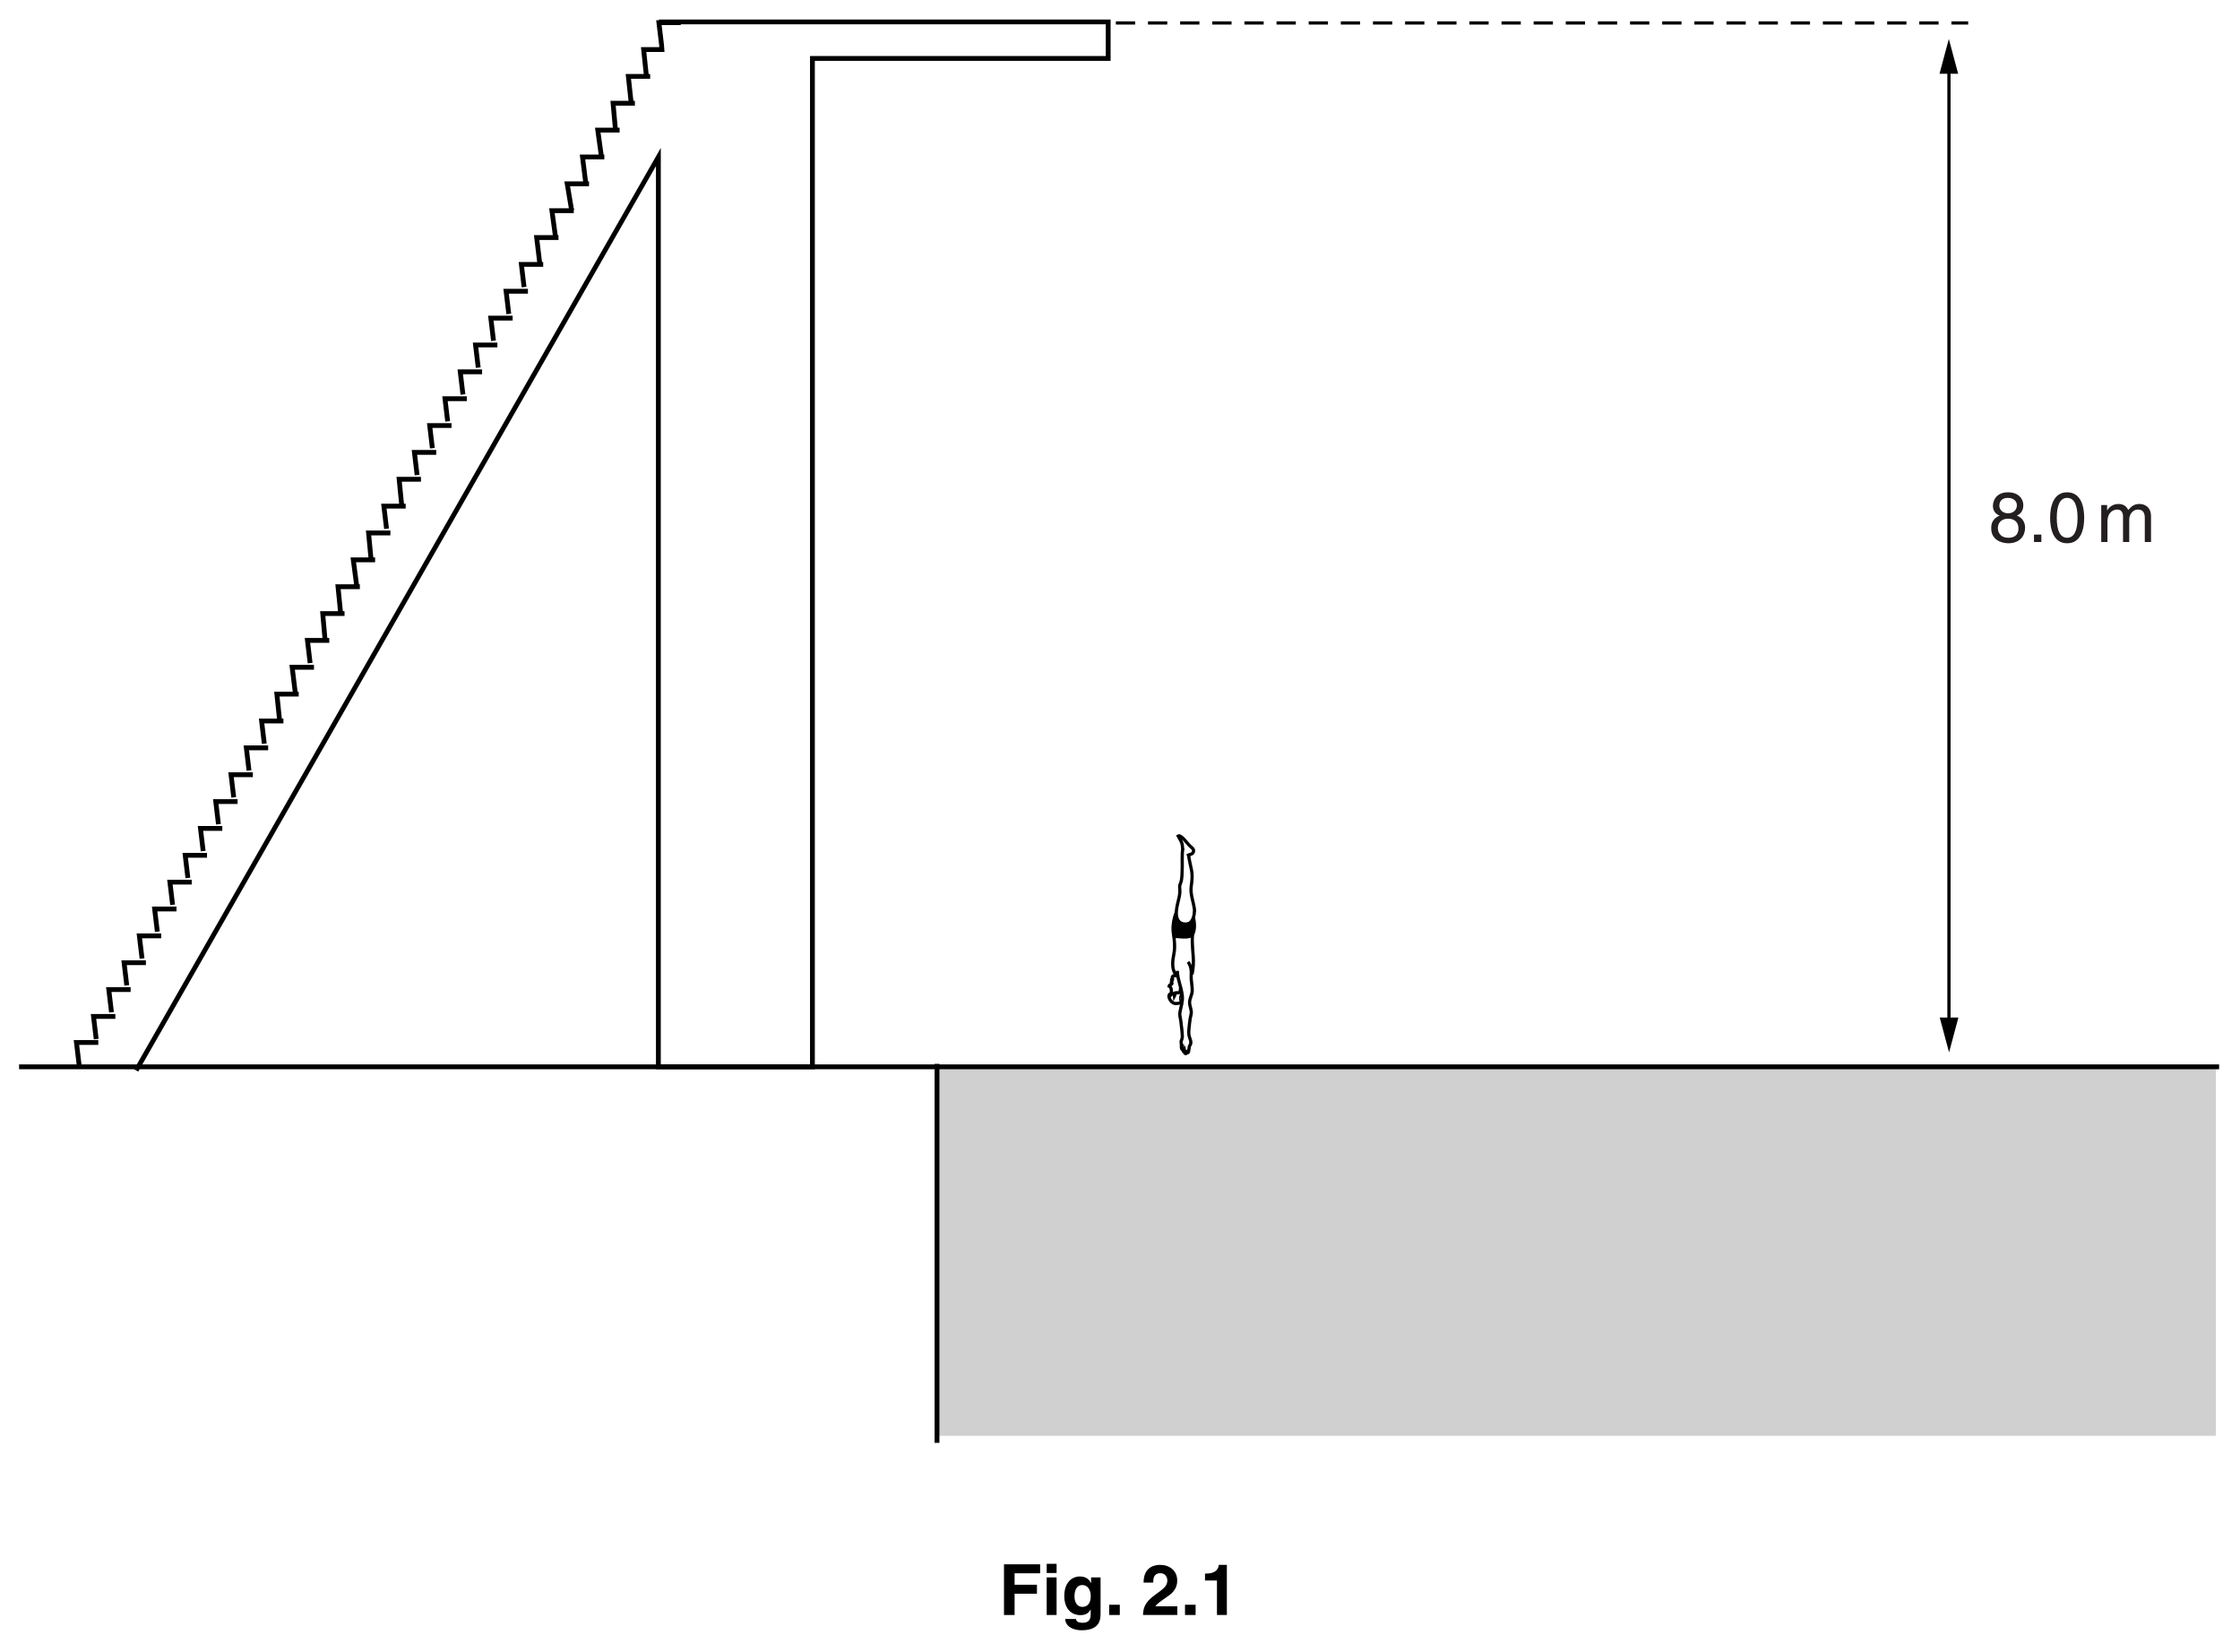
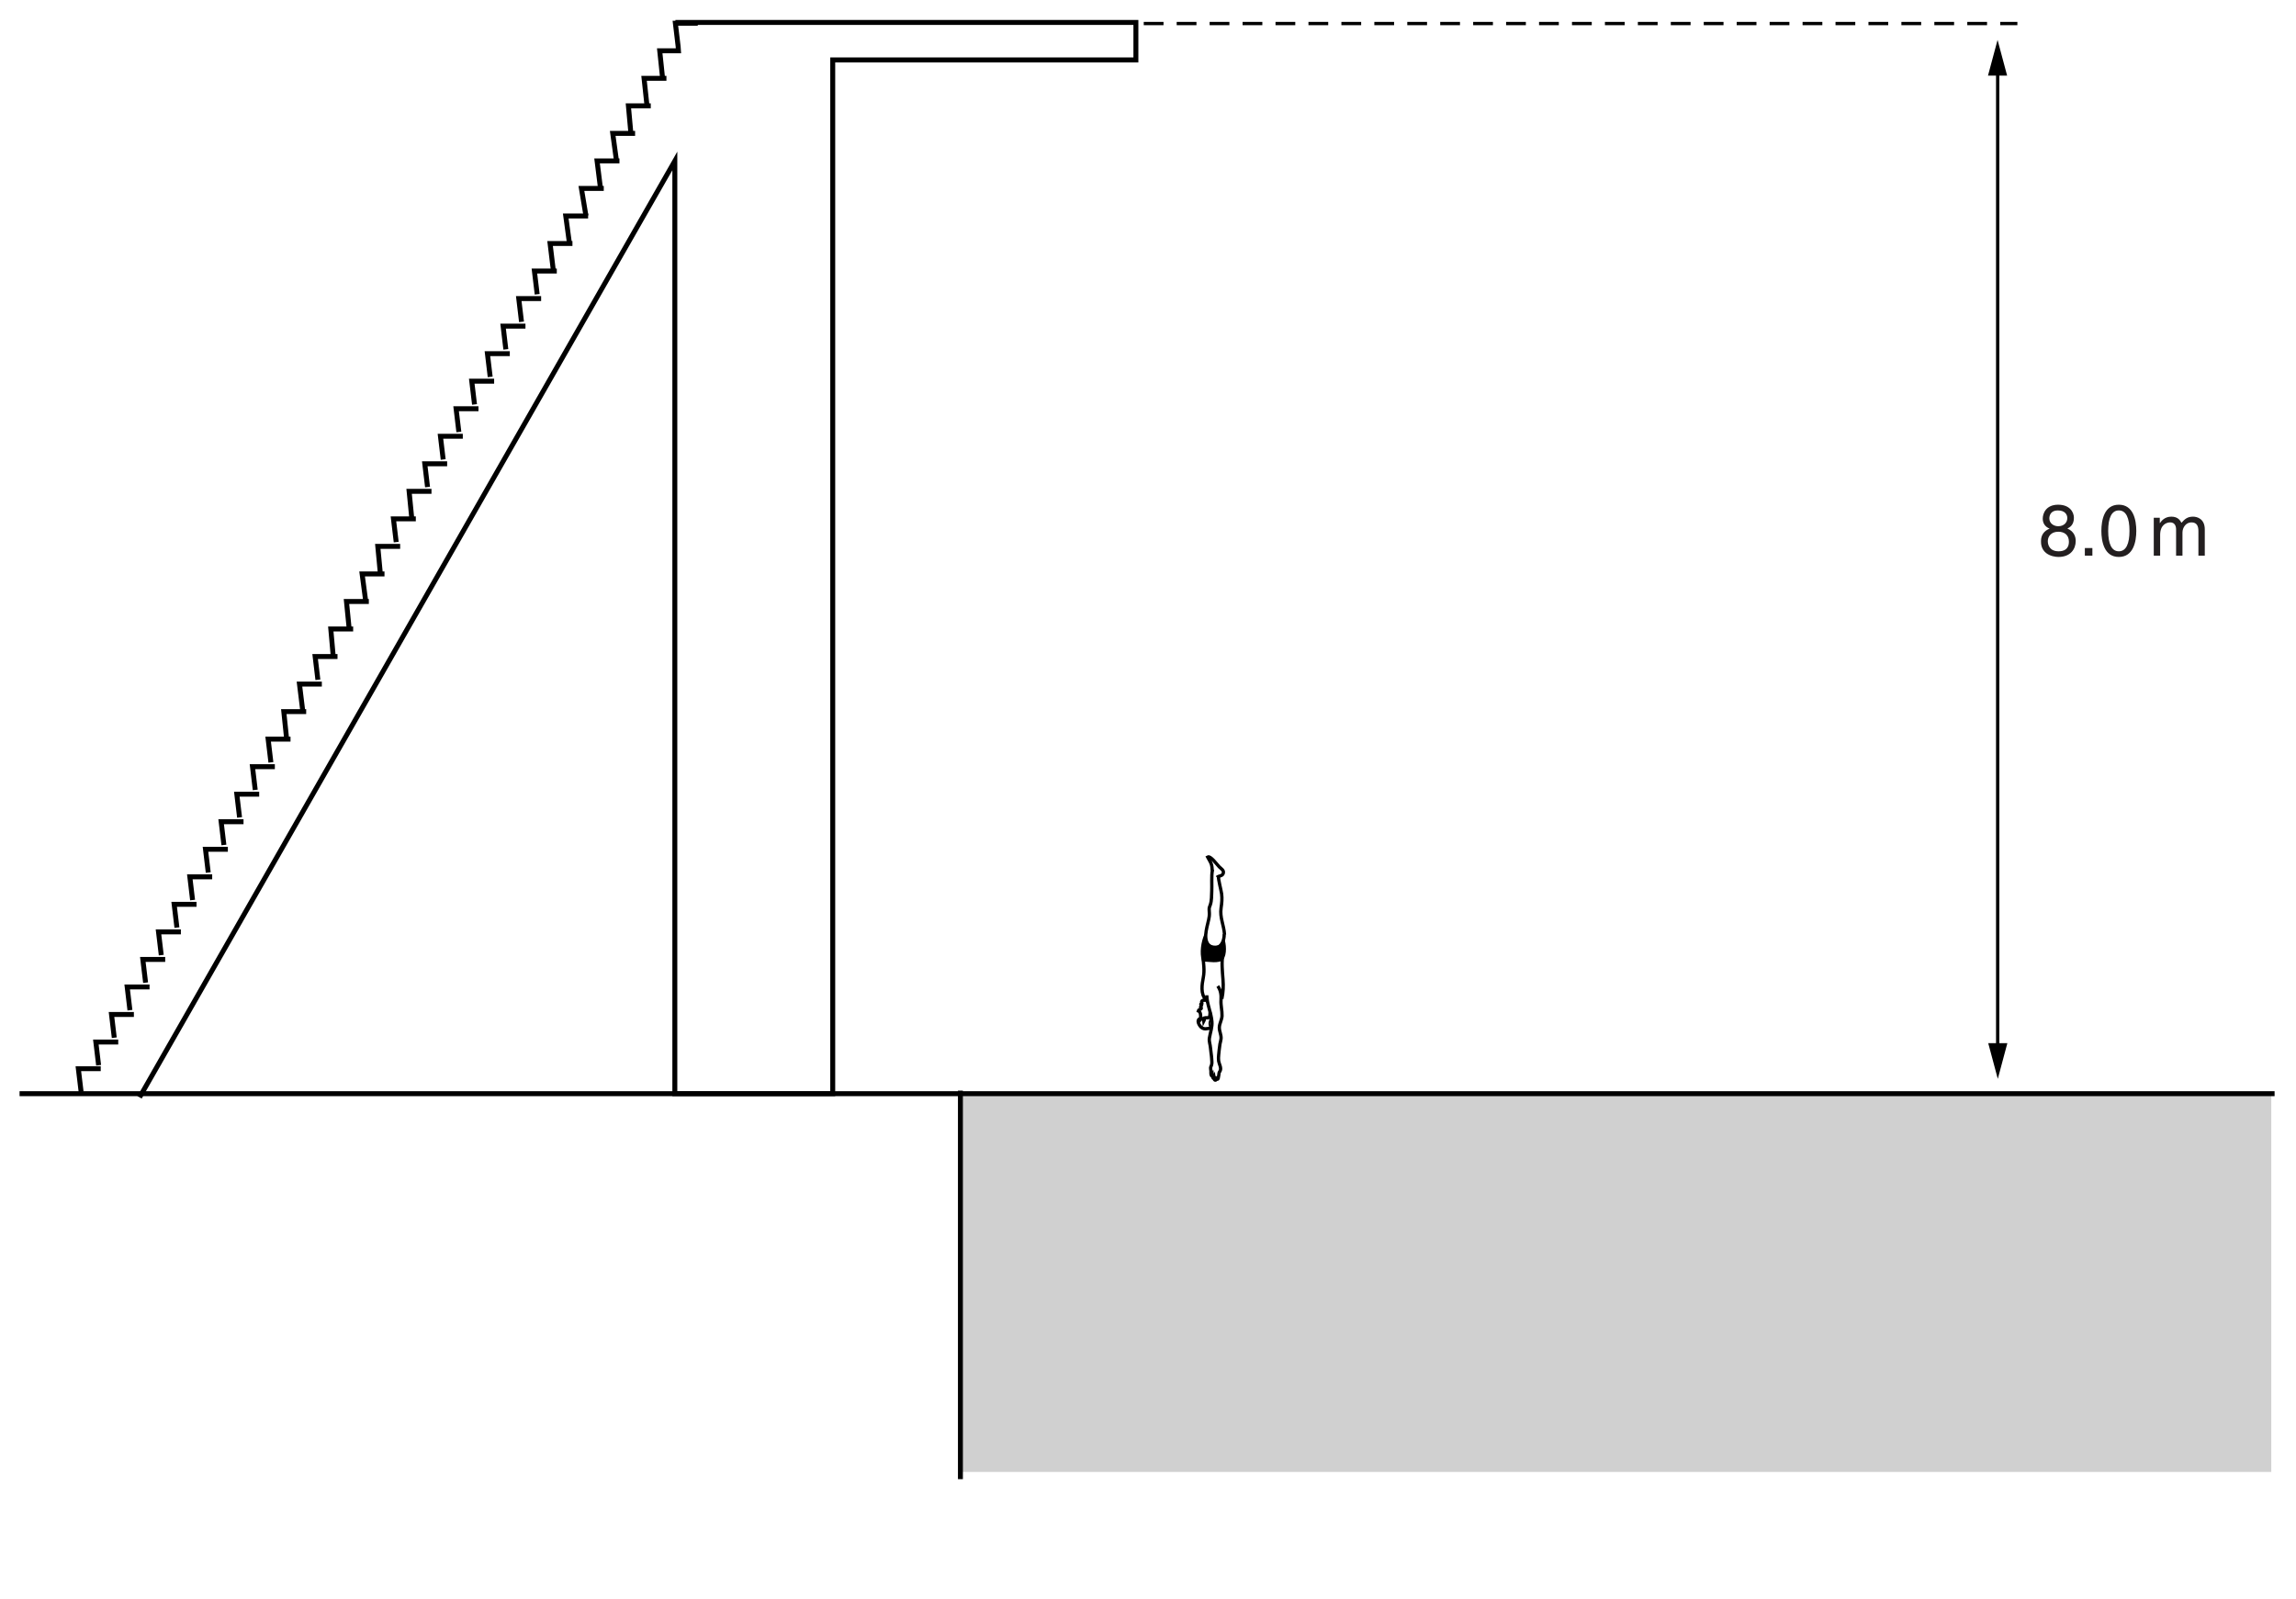
- <svg xmlns="http://www.w3.org/2000/svg" xmlns:xlink="http://www.w3.org/1999/xlink" data-id="0625_2014ON_31_q02_fig2-1" data-width-mm="122.94" data-height-mm="90.66" data-measure="false" data-source="0625/31 ON 2014 p6" version="1.1" width="348.5" height="257" viewBox="0 0 348.5 257">
+ <svg xmlns="http://www.w3.org/2000/svg" xmlns:xlink="http://www.w3.org/1999/xlink" data-id="0625_2014ON_31_q02_fig2-1" data-width-mm="122.94" data-height-mm="85.58" data-measure="false" data-source="0625/31 ON 2014 p6" version="1.1" width="348.5" height="242.597" viewBox="0 0 348.5 242.597">
  <defs>
    <clipPath id="clip_1">
-       <path transform="matrix(1,0,0,-1,-123.5,728.5)" d="M123.5 471.5H472V728.5H123.5Z" />
+       <path transform="matrix(1,0,0,-1,-123.499,728.499)" d="M123.5 485.902H472V728.5H123.5Z" />
    </clipPath>
    <clipPath id="clip_2">
-       <path transform="matrix(1,0,0,-1,-123.5,728.5)" d="M0 0H595.22V842H0Z" />
+       <path transform="matrix(1,0,0,-1,-123.499,728.499)" d="M0 0H595.22V842H0Z" />
    </clipPath>
    <path id="font_3_17" d="M.491 .522C.491 .604 .430 .703 .274 .703 .106 .703 .061 .583 .061 .510 .061 .444 .097 .396 .156 .373 .082 .343 .037 .288 .037 .202 .037 .168 .037 .092 .109 .035 .165-.008 .239-.018 .278-.018 .444-.018 .516 .090 .516 .203 .516 .256 .496 .334 .401 .374 .432 .390 .491 .421 .491 .522M.276 .330C.356 .330 .422 .288 .422 .193 .422 .083 .345 .060 .281 .060 .159 .060 .131 .144 .131 .200 .131 .265 .177 .330 .276 .330M.275 .406C.211 .406 .152 .447 .152 .514 .152 .559 .175 .624 .269 .624 .372 .624 .400 .562 .400 .519 .400 .455 .351 .406 .275 .406Z" />
    <path id="font_3_7" d="M.190 .105H.086V0H.190V.105Z" />
    <path id="font_3_9" d="M.424 .342C.424 .166 .378 .060 .277 .060 .176 .060 .130 .166 .130 .342 .130 .518 .176 .624 .277 .624 .378 .624 .424 .518 .424 .342M.518 .342C.518 .488 .479 .703 .277 .703 .075 .703 .036 .488 .036 .342 .036 .196 .075-.018 .277-.018 .479-.018 .518 .196 .518 .342Z" />
    <path id="font_3_1" d="" />
    <path id="font_3_60" d="M.064 0H.152V.285C.152 .427 .240 .459 .291 .459 .355 .459 .372 .406 .372 .362V0H.460V.319C.460 .389 .509 .459 .583 .459 .658 .459 .680 .410 .680 .338V0H.768V.362C.768 .509 .662 .538 .606 .538 .526 .538 .490 .502 .446 .453 .431 .481 .401 .538 .307 .538 .213 .538 .168 .477 .149 .449H.147V.523H.064V0Z" />
-     <path id="font_4_20" d="M.225 .301H.541V.428H.225V.590H.586V.717H.075V0H.225V.301Z" />
-     <path id="font_4_41" d="M.068 .532V0H.208V.532H.068M.208 .724H.068V.594H.208V.724Z" />
-     <path id="font_4_39" d="M.418 .532V.452H.416C.399 .487 .360 .545 .260 .545 .143 .545 .039 .455 .039 .271 .039 .086 .140-.002 .268-.002 .352-.002 .388 .036 .410 .077L.412 .075V.011C.412-.074 .376-.110 .301-.110 .220-.110 .209-.083 .203-.056H.051C.057-.169 .173-.216 .283-.216 .545-.216 .552-.063 .552 .028V.532H.418M.183 .263C.183 .386 .241 .424 .293 .424 .371 .424 .413 .354 .413 .268 .413 .196 .389 .115 .294 .115 .211 .115 .183 .195 .183 .263Z" />
-     <path id="font_4_4" d="M.213 .145H.063V0H.213V.145Z" />
-     <path id="font_4_1" d="" />
-     <path id="font_4_8" d="M.169 .458C.170 .510 .173 .591 .271 .591 .339 .591 .369 .537 .369 .490 .369 .410 .319 .374 .190 .281 .036 .169 .030 .082 .025 0H.510V.123H.202C.218 .156 .267 .188 .361 .254 .430 .301 .509 .363 .509 .485 .509 .629 .401 .709 .265 .709 .202 .709 .033 .689 .033 .458H.169Z" />
-     <path id="font_4_7" d="M.068 .488H.237V0H.377V.709H.263C.259 .656 .223 .586 .088 .586H.068V.488Z" />
  </defs>
  <g clip-path="url(#clip_1)">
    <g clip-path="url(#clip_2)">
-       <path transform="matrix(1,0,0,-1,-123.5,728.5)" d="M269.387 505.088H468.247V562.174H269.387Z" fill="#d0d0d0" />
-       <path transform="matrix(1,0,0,-1,12.313,165.734)" stroke-width=".75" stroke-linecap="butt" stroke-miterlimit="4" stroke-linejoin="miter" fill="none" stroke="#000000" d="M0 0-.421 3.527H2.977" />
-       <path transform="matrix(1,0,0,-1,14.968,161.686)" stroke-width=".75" stroke-linecap="butt" stroke-miterlimit="4" stroke-linejoin="miter" fill="none" stroke="#000000" d="M0 0-.42 3.527H2.977" />
-       <path transform="matrix(1,0,0,-1,17.345,157.506)" stroke-width=".75" stroke-linecap="butt" stroke-miterlimit="4" stroke-linejoin="miter" fill="none" stroke="#000000" d="M0 0-.42 3.527H2.977" />
-       <path transform="matrix(1,0,0,-1,19.722,153.327)" stroke-width=".75" stroke-linecap="butt" stroke-miterlimit="4" stroke-linejoin="miter" fill="none" stroke="#000000" d="M0 0-.418 3.527H2.977" />
-       <path transform="matrix(1,0,0,-1,22.100,149.149)" stroke-width=".75" stroke-linecap="butt" stroke-miterlimit="4" stroke-linejoin="miter" fill="none" stroke="#000000" d="M0 0-.421 3.527H2.977" />
-       <path transform="matrix(1,0,0,-1,24.478,144.969)" stroke-width=".75" stroke-linecap="butt" stroke-miterlimit="4" stroke-linejoin="miter" fill="none" stroke="#000000" d="M0 0-.42 3.527H2.977" />
-       <path transform="matrix(1,0,0,-1,26.854,140.789)" stroke-width=".75" stroke-linecap="butt" stroke-miterlimit="4" stroke-linejoin="miter" fill="none" stroke="#000000" d="M0 0-.419 3.527H2.977" />
-       <path transform="matrix(1,0,0,-1,29.231,136.610)" stroke-width=".75" stroke-linecap="butt" stroke-miterlimit="4" stroke-linejoin="miter" fill="none" stroke="#000000" d="M0 0-.418 3.527H2.977" />
-       <path transform="matrix(1,0,0,-1,31.609,132.432)" stroke-width=".75" stroke-linecap="butt" stroke-miterlimit="4" stroke-linejoin="miter" fill="none" stroke="#000000" d="M0 0-.419 3.527H2.977" />
-       <path transform="matrix(1,0,0,-1,33.987,128.252)" stroke-width=".75" stroke-linecap="butt" stroke-miterlimit="4" stroke-linejoin="miter" fill="none" stroke="#000000" d="M0 0-.42 3.527H2.977" />
-       <path transform="matrix(1,0,0,-1,36.364,124.072)" stroke-width=".75" stroke-linecap="butt" stroke-miterlimit="4" stroke-linejoin="miter" fill="none" stroke="#000000" d="M0 0-.419 3.527H2.977" />
-       <path transform="matrix(1,0,0,-1,38.741,119.894)" stroke-width=".75" stroke-linecap="butt" stroke-miterlimit="4" stroke-linejoin="miter" fill="none" stroke="#000000" d="M0 0-.418 3.527H2.977" />
-       <path transform="matrix(1,0,0,-1,41.119,115.715)" stroke-width=".75" stroke-linecap="butt" stroke-miterlimit="4" stroke-linejoin="miter" fill="none" stroke="#000000" d="M0 0-.419 3.527H2.977" />
-       <path transform="matrix(1,0,0,-1,43.52,112.283)" stroke-width=".75" stroke-linecap="butt" stroke-miterlimit="4" stroke-linejoin="miter" fill="none" stroke="#000000" d="M0 0-.443 4.275H2.953" />
-       <path transform="matrix(1,0,0,-1,45.952,107.891)" stroke-width=".75" stroke-linecap="butt" stroke-miterlimit="4" stroke-linejoin="miter" fill="none" stroke="#000000" d="M0 0-.497 4.063H2.898" />
-       <path transform="matrix(1,0,0,-1,48.251,103.177)" stroke-width=".75" stroke-linecap="butt" stroke-miterlimit="4" stroke-linejoin="miter" fill="none" stroke="#000000" d="M0 0-.418 3.527H2.977" />
-       <path transform="matrix(1,0,0,-1,50.581,99.654)" stroke-width=".75" stroke-linecap="butt" stroke-miterlimit="4" stroke-linejoin="miter" fill="none" stroke="#000000" d="M0 0-.371 4.184H3.024" />
-       <path transform="matrix(1,0,0,-1,53.013,95.575)" stroke-width=".75" stroke-linecap="butt" stroke-miterlimit="4" stroke-linejoin="miter" fill="none" stroke="#000000" d="M0 0-.426 4.284H2.971" />
-       <path transform="matrix(1,0,0,-1,55.522,91.340)" stroke-width=".75" stroke-linecap="butt" stroke-miterlimit="4" stroke-linejoin="miter" fill="none" stroke="#000000" d="M0 0-.558 4.229H2.838" />
-       <path transform="matrix(1,0,0,-1,57.718,86.947)" stroke-width=".75" stroke-linecap="butt" stroke-miterlimit="4" stroke-linejoin="miter" fill="none" stroke="#000000" d="M0 0-.376 4.015H3.019" />
-       <path transform="matrix(1,0,0,-1,60.139,82.281)" stroke-width=".75" stroke-linecap="butt" stroke-miterlimit="4" stroke-linejoin="miter" fill="none" stroke="#000000" d="M0 0-.419 3.527H2.977" />
-       <path transform="matrix(1,0,0,-1,62.504,78.710)" stroke-width=".75" stroke-linecap="butt" stroke-miterlimit="4" stroke-linejoin="miter" fill="none" stroke="#000000" d="M0 0-.407 4.136H2.989" />
-       <path transform="matrix(1,0,0,-1,64.894,73.922)" stroke-width=".75" stroke-linecap="butt" stroke-miterlimit="4" stroke-linejoin="miter" fill="none" stroke="#000000" d="M0 0-.419 3.527H2.977" />
-       <path transform="matrix(1,0,0,-1,67.270,69.743)" stroke-width=".75" stroke-linecap="butt" stroke-miterlimit="4" stroke-linejoin="miter" fill="none" stroke="#000000" d="M0 0-.418 3.527H2.977" />
-       <path transform="matrix(1,0,0,-1,69.648,65.565)" stroke-width=".75" stroke-linecap="butt" stroke-miterlimit="4" stroke-linejoin="miter" fill="none" stroke="#000000" d="M0 0-.419 3.527H2.977" />
-       <path transform="matrix(1,0,0,-1,72.026,61.385)" stroke-width=".75" stroke-linecap="butt" stroke-miterlimit="4" stroke-linejoin="miter" fill="none" stroke="#000000" d="M0 0-.42 3.527H2.977" />
-       <path transform="matrix(1,0,0,-1,74.403,57.205)" stroke-width=".75" stroke-linecap="butt" stroke-miterlimit="4" stroke-linejoin="miter" fill="none" stroke="#000000" d="M0 0-.419 3.527H2.977" />
-       <path transform="matrix(1,0,0,-1,76.78,53.026)" stroke-width=".75" stroke-linecap="butt" stroke-miterlimit="4" stroke-linejoin="miter" fill="none" stroke="#000000" d="M0 0-.418 3.527H2.977" />
-       <path transform="matrix(1,0,0,-1,79.158,48.848)" stroke-width=".75" stroke-linecap="butt" stroke-miterlimit="4" stroke-linejoin="miter" fill="none" stroke="#000000" d="M0 0-.419 3.527H2.977" />
-       <path transform="matrix(1,0,0,-1,81.535,44.668)" stroke-width=".75" stroke-linecap="butt" stroke-miterlimit="4" stroke-linejoin="miter" fill="none" stroke="#000000" d="M0 0-.42 3.527H2.977" />
-       <path transform="matrix(1,0,0,-1,83.996,41.137)" stroke-width=".75" stroke-linecap="butt" stroke-miterlimit="4" stroke-linejoin="miter" fill="none" stroke="#000000" d="M0 0-.503 4.176H2.893" />
-       <path transform="matrix(1,0,0,-1,86.428,36.900)" stroke-width=".75" stroke-linecap="butt" stroke-miterlimit="4" stroke-linejoin="miter" fill="none" stroke="#000000" d="M0 0-.557 4.118H2.838" />
-       <path transform="matrix(1,0,0,-1,88.937,32.742)" stroke-width=".75" stroke-linecap="butt" stroke-miterlimit="4" stroke-linejoin="miter" fill="none" stroke="#000000" d="M0 0-.689 4.139H2.706" />
-       <path transform="matrix(1,0,0,-1,91.134,28.507)" stroke-width=".75" stroke-linecap="butt" stroke-miterlimit="4" stroke-linejoin="miter" fill="none" stroke="#000000" d="M0 0-.509 4.083H2.888" />
-       <path transform="matrix(1,0,0,-1,93.564,24.350)" stroke-width=".75" stroke-linecap="butt" stroke-miterlimit="4" stroke-linejoin="miter" fill="none" stroke="#000000" d="M0 0-.562 4.105H2.834" />
-       <path transform="matrix(1,0,0,-1,95.762,20.271)" stroke-width=".75" stroke-linecap="butt" stroke-miterlimit="4" stroke-linejoin="miter" fill="none" stroke="#000000" d="M0 0-.381 4.205H3.014" />
-       <path transform="matrix(1,0,0,-1,98.193,15.955)" stroke-width=".75" stroke-linecap="butt" stroke-miterlimit="4" stroke-linejoin="miter" fill="none" stroke="#000000" d="M0 0-.436 4.068H2.96" />
-       <path transform="matrix(1,0,0,-1,105.909,3.527)" stroke-width=".75" stroke-linecap="butt" stroke-miterlimit="4" stroke-linejoin="miter" fill="none" stroke="#000000" d="M0 0H-3.396L-2.977-3.527-2.931-4.18H-5.773L-5.362-8.114" />
-       <path transform="matrix(1,0,0,-1,21.181,166.555)" stroke-width=".75" stroke-linecap="butt" stroke-miterlimit="4" stroke-linejoin="miter" fill="none" stroke="#000000" d="M0 0 81.249 142.124V.563H105.216V157.463H151.232V163.145H81.333" />
-       <path transform="matrix(1,0,0,-1,2.969,166.000)" stroke-width=".75" stroke-linecap="butt" stroke-miterlimit="4" stroke-linejoin="miter" fill="none" stroke="#000000" d="M0 0H342.28" />
-       <path transform="matrix(1,0,0,-1,145.778,165.539)" stroke-width=".75" stroke-linecap="butt" stroke-miterlimit="4" stroke-linejoin="miter" fill="none" stroke="#000000" d="M0 0V-58.967" />
-       <path transform="matrix(1,0,0,-1,-123.500,728.500)" stroke-width=".5" stroke-linecap="butt" stroke-dasharray="3,2" stroke-miterlimit="4" stroke-linejoin="miter" fill="none" stroke="#000000" d="M297.104 724.928H429.709" />
-       <path transform="matrix(1,0,0,-1,303.219,10.489)" stroke-width=".5" stroke-linecap="butt" stroke-miterlimit="4" stroke-linejoin="miter" fill="none" stroke="#000000" d="M0 0V-148.829" />
-       <path transform="matrix(1,0,0,-1,301.784,158.328)" d="M0 0 1.452-5.42 2.905 0" />
-       <path transform="matrix(1,0,0,-1,304.653,11.480)" d="M0 0-1.452 5.42-2.905 0" />
+       <path transform="matrix(1,0,0,-1,-123.499,728.499)" d="M269.387 505.088H468.247V562.174H269.387Z" fill="#d0d0d0" />
+       <path transform="matrix(1,0,0,-1,12.313,165.733)" stroke-width=".75" stroke-linecap="butt" stroke-miterlimit="4" stroke-linejoin="miter" fill="none" stroke="#000000" d="M0 0-.421 3.527H2.977" />
+       <path transform="matrix(1,0,0,-1,14.968,161.685)" stroke-width=".75" stroke-linecap="butt" stroke-miterlimit="4" stroke-linejoin="miter" fill="none" stroke="#000000" d="M0 0-.42 3.527H2.977" />
+       <path transform="matrix(1,0,0,-1,17.345,157.505)" stroke-width=".75" stroke-linecap="butt" stroke-miterlimit="4" stroke-linejoin="miter" fill="none" stroke="#000000" d="M0 0-.42 3.527H2.977" />
+       <path transform="matrix(1,0,0,-1,19.722,153.326)" stroke-width=".75" stroke-linecap="butt" stroke-miterlimit="4" stroke-linejoin="miter" fill="none" stroke="#000000" d="M0 0-.418 3.527H2.977" />
+       <path transform="matrix(1,0,0,-1,22.100,149.148)" stroke-width=".75" stroke-linecap="butt" stroke-miterlimit="4" stroke-linejoin="miter" fill="none" stroke="#000000" d="M0 0-.421 3.527H2.977" />
+       <path transform="matrix(1,0,0,-1,24.478,144.968)" stroke-width=".75" stroke-linecap="butt" stroke-miterlimit="4" stroke-linejoin="miter" fill="none" stroke="#000000" d="M0 0-.42 3.527H2.977" />
+       <path transform="matrix(1,0,0,-1,26.854,140.788)" stroke-width=".75" stroke-linecap="butt" stroke-miterlimit="4" stroke-linejoin="miter" fill="none" stroke="#000000" d="M0 0-.419 3.527H2.977" />
+       <path transform="matrix(1,0,0,-1,29.231,136.609)" stroke-width=".75" stroke-linecap="butt" stroke-miterlimit="4" stroke-linejoin="miter" fill="none" stroke="#000000" d="M0 0-.418 3.527H2.977" />
+       <path transform="matrix(1,0,0,-1,31.609,132.431)" stroke-width=".75" stroke-linecap="butt" stroke-miterlimit="4" stroke-linejoin="miter" fill="none" stroke="#000000" d="M0 0-.419 3.527H2.977" />
+       <path transform="matrix(1,0,0,-1,33.987,128.251)" stroke-width=".75" stroke-linecap="butt" stroke-miterlimit="4" stroke-linejoin="miter" fill="none" stroke="#000000" d="M0 0-.42 3.527H2.977" />
+       <path transform="matrix(1,0,0,-1,36.364,124.071)" stroke-width=".75" stroke-linecap="butt" stroke-miterlimit="4" stroke-linejoin="miter" fill="none" stroke="#000000" d="M0 0-.419 3.527H2.977" />
+       <path transform="matrix(1,0,0,-1,38.741,119.893)" stroke-width=".75" stroke-linecap="butt" stroke-miterlimit="4" stroke-linejoin="miter" fill="none" stroke="#000000" d="M0 0-.418 3.527H2.977" />
+       <path transform="matrix(1,0,0,-1,41.119,115.714)" stroke-width=".75" stroke-linecap="butt" stroke-miterlimit="4" stroke-linejoin="miter" fill="none" stroke="#000000" d="M0 0-.419 3.527H2.977" />
+       <path transform="matrix(1,0,0,-1,43.520,112.282)" stroke-width=".75" stroke-linecap="butt" stroke-miterlimit="4" stroke-linejoin="miter" fill="none" stroke="#000000" d="M0 0-.443 4.275H2.953" />
+       <path transform="matrix(1,0,0,-1,45.952,107.890)" stroke-width=".75" stroke-linecap="butt" stroke-miterlimit="4" stroke-linejoin="miter" fill="none" stroke="#000000" d="M0 0-.497 4.063H2.898" />
+       <path transform="matrix(1,0,0,-1,48.251,103.176)" stroke-width=".75" stroke-linecap="butt" stroke-miterlimit="4" stroke-linejoin="miter" fill="none" stroke="#000000" d="M0 0-.418 3.527H2.977" />
+       <path transform="matrix(1,0,0,-1,50.581,99.653)" stroke-width=".75" stroke-linecap="butt" stroke-miterlimit="4" stroke-linejoin="miter" fill="none" stroke="#000000" d="M0 0-.371 4.184H3.024" />
+       <path transform="matrix(1,0,0,-1,53.013,95.574)" stroke-width=".75" stroke-linecap="butt" stroke-miterlimit="4" stroke-linejoin="miter" fill="none" stroke="#000000" d="M0 0-.426 4.284H2.971" />
+       <path transform="matrix(1,0,0,-1,55.522,91.339)" stroke-width=".75" stroke-linecap="butt" stroke-miterlimit="4" stroke-linejoin="miter" fill="none" stroke="#000000" d="M0 0-.558 4.229H2.838" />
+       <path transform="matrix(1,0,0,-1,57.719,86.946)" stroke-width=".75" stroke-linecap="butt" stroke-miterlimit="4" stroke-linejoin="miter" fill="none" stroke="#000000" d="M0 0-.376 4.015H3.019" />
+       <path transform="matrix(1,0,0,-1,60.139,82.280)" stroke-width=".75" stroke-linecap="butt" stroke-miterlimit="4" stroke-linejoin="miter" fill="none" stroke="#000000" d="M0 0-.419 3.527H2.977" />
+       <path transform="matrix(1,0,0,-1,62.504,78.709)" stroke-width=".75" stroke-linecap="butt" stroke-miterlimit="4" stroke-linejoin="miter" fill="none" stroke="#000000" d="M0 0-.407 4.136H2.989" />
+       <path transform="matrix(1,0,0,-1,64.894,73.921)" stroke-width=".75" stroke-linecap="butt" stroke-miterlimit="4" stroke-linejoin="miter" fill="none" stroke="#000000" d="M0 0-.419 3.527H2.977" />
+       <path transform="matrix(1,0,0,-1,67.270,69.742)" stroke-width=".75" stroke-linecap="butt" stroke-miterlimit="4" stroke-linejoin="miter" fill="none" stroke="#000000" d="M0 0-.418 3.527H2.977" />
+       <path transform="matrix(1,0,0,-1,69.648,65.564)" stroke-width=".75" stroke-linecap="butt" stroke-miterlimit="4" stroke-linejoin="miter" fill="none" stroke="#000000" d="M0 0-.419 3.527H2.977" />
+       <path transform="matrix(1,0,0,-1,72.026,61.384)" stroke-width=".75" stroke-linecap="butt" stroke-miterlimit="4" stroke-linejoin="miter" fill="none" stroke="#000000" d="M0 0-.42 3.527H2.977" />
+       <path transform="matrix(1,0,0,-1,74.403,57.204)" stroke-width=".75" stroke-linecap="butt" stroke-miterlimit="4" stroke-linejoin="miter" fill="none" stroke="#000000" d="M0 0-.419 3.527H2.977" />
+       <path transform="matrix(1,0,0,-1,76.780,53.025)" stroke-width=".75" stroke-linecap="butt" stroke-miterlimit="4" stroke-linejoin="miter" fill="none" stroke="#000000" d="M0 0-.418 3.527H2.977" />
+       <path transform="matrix(1,0,0,-1,79.158,48.847)" stroke-width=".75" stroke-linecap="butt" stroke-miterlimit="4" stroke-linejoin="miter" fill="none" stroke="#000000" d="M0 0-.419 3.527H2.977" />
+       <path transform="matrix(1,0,0,-1,81.536,44.667)" stroke-width=".75" stroke-linecap="butt" stroke-miterlimit="4" stroke-linejoin="miter" fill="none" stroke="#000000" d="M0 0-.42 3.527H2.977" />
+       <path transform="matrix(1,0,0,-1,83.997,41.136)" stroke-width=".75" stroke-linecap="butt" stroke-miterlimit="4" stroke-linejoin="miter" fill="none" stroke="#000000" d="M0 0-.503 4.176H2.893" />
+       <path transform="matrix(1,0,0,-1,86.429,36.899)" stroke-width=".75" stroke-linecap="butt" stroke-miterlimit="4" stroke-linejoin="miter" fill="none" stroke="#000000" d="M0 0-.557 4.118H2.838" />
+       <path transform="matrix(1,0,0,-1,88.938,32.741)" stroke-width=".75" stroke-linecap="butt" stroke-miterlimit="4" stroke-linejoin="miter" fill="none" stroke="#000000" d="M0 0-.689 4.139H2.706" />
+       <path transform="matrix(1,0,0,-1,91.135,28.506)" stroke-width=".75" stroke-linecap="butt" stroke-miterlimit="4" stroke-linejoin="miter" fill="none" stroke="#000000" d="M0 0-.509 4.083H2.888" />
+       <path transform="matrix(1,0,0,-1,93.565,24.349)" stroke-width=".75" stroke-linecap="butt" stroke-miterlimit="4" stroke-linejoin="miter" fill="none" stroke="#000000" d="M0 0-.562 4.105H2.834" />
+       <path transform="matrix(1,0,0,-1,95.763,20.270)" stroke-width=".75" stroke-linecap="butt" stroke-miterlimit="4" stroke-linejoin="miter" fill="none" stroke="#000000" d="M0 0-.381 4.205H3.014" />
+       <path transform="matrix(1,0,0,-1,98.194,15.954)" stroke-width=".75" stroke-linecap="butt" stroke-miterlimit="4" stroke-linejoin="miter" fill="none" stroke="#000000" d="M0 0-.436 4.068H2.96" />
+       <path transform="matrix(1,0,0,-1,105.909,3.526)" stroke-width=".75" stroke-linecap="butt" stroke-miterlimit="4" stroke-linejoin="miter" fill="none" stroke="#000000" d="M0 0H-3.396L-2.977-3.527-2.931-4.18H-5.773L-5.362-8.114" />
+       <path transform="matrix(1,0,0,-1,21.181,166.554)" stroke-width=".75" stroke-linecap="butt" stroke-miterlimit="4" stroke-linejoin="miter" fill="none" stroke="#000000" d="M0 0 81.249 142.124V.563H105.216V157.463H151.232V163.145H81.333" />
+       <path transform="matrix(1,0,0,-1,2.970,165.999)" stroke-width=".75" stroke-linecap="butt" stroke-miterlimit="4" stroke-linejoin="miter" fill="none" stroke="#000000" d="M0 0H342.28" />
+       <path transform="matrix(1,0,0,-1,145.778,165.538)" stroke-width=".75" stroke-linecap="butt" stroke-miterlimit="4" stroke-linejoin="miter" fill="none" stroke="#000000" d="M0 0V-58.967" />
+       <path transform="matrix(1,0,0,-1,-123.499,728.5)" stroke-width=".5" stroke-linecap="butt" stroke-dasharray="3,2" stroke-miterlimit="4" stroke-linejoin="miter" fill="none" stroke="#000000" d="M297.104 724.928H429.709" />
+       <path transform="matrix(1,0,0,-1,303.220,10.489)" stroke-width=".5" stroke-linecap="butt" stroke-miterlimit="4" stroke-linejoin="miter" fill="none" stroke="#000000" d="M0 0V-148.829" />
+       <path transform="matrix(1,0,0,-1,301.785,158.328)" d="M0 0 1.452-5.42 2.905 0" />
+       <path transform="matrix(1,0,0,-1,304.654,11.480)" d="M0 0-1.452 5.42-2.905 0" />
      <use data-text="8" xlink:href="#font_3_17" transform="matrix(11,0,0,-11,309.388,84.336)" fill="#231f20" />
      <use data-text="." xlink:href="#font_3_7" transform="matrix(11,0,0,-11,315.504,84.336)" fill="#231f20" />
      <use data-text="0" xlink:href="#font_3_9" transform="matrix(11,0,0,-11,318.562,84.336)" fill="#231f20" />
      <use data-text="m" xlink:href="#font_3_60" transform="matrix(11,0,0,-11,326.207,84.336)" fill="#231f20" />
-       <path transform="matrix(1,0,0,-1,184.713,133.170)" stroke-width=".5" stroke-linecap="butt" stroke-miterlimit="4" stroke-linejoin="miter" fill="none" stroke="#000000" d="M0 0C.276 .263 .793 .176 .943 .571 1.132 1.068 .651 1.294 .358 1.589-.029 1.979-.975 3.337-1.414 3.083-1.242 2.753-1.022 2.431-.882 2.086-.751 1.767-.74 1.39-.713 1.041L-.698 1.026C-.85 .314-.749-1.353-.788-2.075-.824-2.781-.784-3.503-1.009-4.167-1.095-4.418-1.194-4.586-1.181-4.858-1.163-5.231-1.125-5.559-1.172-5.932-1.316-7.099-2.173-9.063-1.354-10.156-.513-11.279 1.089-10.715 1.107-8.617" />
-       <path transform="matrix(1,0,0,-1,185.862,141.869)" stroke-width=".5" stroke-linecap="butt" stroke-miterlimit="4" stroke-linejoin="miter" fill="none" stroke="#000000" d="M0 0C-.079 1.438-.739 2.596-.52 4.068-.412 4.788-.344 5.471-.439 6.202-.516 6.791-.942 8.293-.919 8.867" />
-       <path transform="matrix(1,0,0,-1,182.927,141.838)" d="M0 0C-.193-2.661 3.31-1.98 2.772-.64 3.072-1.385 3.202-3.004 2.65-3.697 2.135-4.344 .455-3.988-.375-3.967-.741-2.754-.493-1.146 0 0" />
-       <path transform="matrix(1,0,0,-1,182.927,141.838)" stroke-width=".25" stroke-linecap="butt" stroke-miterlimit="4" stroke-linejoin="miter" fill="none" stroke="#000000" d="M0 0C-.193-2.661 3.31-1.98 2.772-.64 3.072-1.385 3.202-3.004 2.65-3.697 2.135-4.344 .455-3.988-.375-3.967-.741-2.754-.493-1.146 0 0Z" />
-       <path transform="matrix(1,0,0,-1,184.838,149.668)" stroke-width=".5" stroke-linecap="butt" stroke-miterlimit="4" stroke-linejoin="miter" fill="none" stroke="#000000" d="M0 0C.47-.646 .543-1.377 .494-2.137 .44-2.94 .678-3.717 .646-4.529 .622-5.126 .258-5.676 .239-6.258 .221-6.877 .55-7.378 .499-7.996 .478-8.256 .379-8.527 .333-8.787 .282-9.081 .248-9.359 .219-9.658 .194-9.928 .163-10.198 .136-10.467 .106-10.762 .09-11.074 .132-11.365 .199-11.833 .592-12.409 .361-12.867 .264-13.058 .194-13.087 .183-13.305 .175-13.464 .135-13.614 .107-13.766 .088-13.874 .092-14.148-.079-14.14-.271-14.129-.215-13.801-.188-13.688-.215-13.799-.135-14.354-.412-14.277-.535-14.244-.547-14.009-.561-13.913-.697-14.252-.795-13.664-.805-13.592-.902-13.814-1.017-13.457-1.029-13.373-1.052-13.209-1.029-13.052-1.036-12.886-1.043-12.736-1.093-12.583-1.085-12.428-1.077-12.264-.987-12.131-.941-11.977-.848-11.672-.912-11.289-.928-10.965-.956-10.439-1.068-9.923-1.102-9.397-1.134-8.881-1.353-8.407-1.267-7.876-1.132-7.039-.815-6.246-.887-5.383-1-4.018-1.635-2.779-1.671-1.396" />
-       <path transform="matrix(1,0,0,-1,182.263,154.706)" stroke-width=".5" stroke-linecap="butt" stroke-miterlimit="4" stroke-linejoin="miter" fill="none" stroke="#000000" d="M0 0C-.035 .379 .061 1.103-.378 1.274-.309 1.567 .212 1.474 .06 1.796-.166 1.842 .058 1.946 .070 2.063 .08 2.142-.143 2.405 .159 2.299 .221 2.536-.018 2.667 .267 2.849 .441 2.959 .81 2.802 .878 2.999" />
-       <path transform="matrix(1,0,0,-1,183.814,156.067)" stroke-width=".5" stroke-linecap="butt" stroke-miterlimit="4" stroke-linejoin="miter" fill="none" stroke="#000000" d="M0 0C-.101-.021-.397-.012-.599-.059-.919-.133-1.24-.07-1.481 .143-1.779 .407-2.209 1.15-1.758 1.418-1.747 1.344-1.686 1.295-1.667 1.24-1.521 1.404-1.362 1.441-1.158 1.489-1.128 1.365-1.091 1.229-1.079 1.098-1.003 1.24-1.021 1.424-.979 1.576-.811 1.628-.399 1.553-.304 1.619-.167 1.715-.13 2.316-.161 2.443" />
-       <path transform="matrix(1,0,0,-1,183.931,156.198)" stroke-width=".25" stroke-linecap="butt" stroke-miterlimit="4" stroke-linejoin="miter" fill="none" stroke="#000000" d="M0 0C-.263 .064-.335 .515-.362 .733-.411 1.138-.181 1.479-.102 1.872" />
-       <path transform="matrix(1,0,0,-1,182.587,144.955)" stroke-width=".5" stroke-linecap="butt" stroke-miterlimit="4" stroke-linejoin="miter" fill="none" stroke="#000000" d="M0 0C.062-1.236 .285-2.227 .053-3.43-.145-4.451-.381-5.912 .431-6.758 .429-6.664 .42-6.565 .429-6.473" />
-       <path transform="matrix(1,0,0,-1,185.631,144.826)" stroke-width=".5" stroke-linecap="butt" stroke-miterlimit="4" stroke-linejoin="miter" fill="none" stroke="#000000" d="M0 0C-.253-1.084-.088-2.666-.002-3.815 .079-4.912 .042-5.725-.172-6.773" />
-       <use data-text="F" xlink:href="#font_4_20" transform="matrix(11,0,0,-11,155.376,251.295)" />
-       <use data-text="i" xlink:href="#font_4_41" transform="matrix(11,0,0,-11,162.097,251.295)" />
-       <use data-text="g" xlink:href="#font_4_39" transform="matrix(11,0,0,-11,165.155,251.295)" />
-       <use data-text="." xlink:href="#font_4_4" transform="matrix(11,0,0,-11,171.876,251.295)" />
-       <use data-text="2" xlink:href="#font_4_8" transform="matrix(11,0,0,-11,177.554,251.295)" />
-       <use data-text="." xlink:href="#font_4_4" transform="matrix(11,0,0,-11,183.670,251.295)" />
-       <use data-text="1" xlink:href="#font_4_7" transform="matrix(11,0,0,-11,186.728,251.295)" />
+       <path transform="matrix(1,0,0,-1,184.714,133.169)" stroke-width=".5" stroke-linecap="butt" stroke-miterlimit="4" stroke-linejoin="miter" fill="none" stroke="#000000" d="M0 0C.276 .263 .793 .176 .943 .571 1.132 1.068 .651 1.294 .358 1.589-.029 1.979-.975 3.337-1.414 3.083-1.242 2.753-1.022 2.431-.882 2.086-.751 1.767-.74 1.39-.713 1.041L-.698 1.026C-.85 .314-.749-1.353-.788-2.075-.824-2.781-.784-3.503-1.009-4.167-1.095-4.418-1.194-4.586-1.181-4.858-1.163-5.231-1.125-5.559-1.172-5.932-1.316-7.099-2.173-9.063-1.354-10.156-.513-11.279 1.089-10.715 1.107-8.617" />
+       <path transform="matrix(1,0,0,-1,185.863,141.868)" stroke-width=".5" stroke-linecap="butt" stroke-miterlimit="4" stroke-linejoin="miter" fill="none" stroke="#000000" d="M0 0C-.079 1.438-.739 2.596-.52 4.068-.412 4.788-.344 5.471-.439 6.202-.516 6.791-.942 8.293-.919 8.867" />
+       <path transform="matrix(1,0,0,-1,182.928,141.837)" d="M0 0C-.193-2.661 3.31-1.98 2.772-.64 3.072-1.385 3.202-3.004 2.65-3.697 2.135-4.344 .455-3.988-.375-3.967-.741-2.754-.493-1.146 0 0" />
+       <path transform="matrix(1,0,0,-1,182.928,141.837)" stroke-width=".25" stroke-linecap="butt" stroke-miterlimit="4" stroke-linejoin="miter" fill="none" stroke="#000000" d="M0 0C-.193-2.661 3.31-1.98 2.772-.64 3.072-1.385 3.202-3.004 2.65-3.697 2.135-4.344 .455-3.988-.375-3.967-.741-2.754-.493-1.146 0 0Z" />
+       <path transform="matrix(1,0,0,-1,184.839,149.667)" stroke-width=".5" stroke-linecap="butt" stroke-miterlimit="4" stroke-linejoin="miter" fill="none" stroke="#000000" d="M0 0C.47-.646 .543-1.377 .494-2.137 .44-2.94 .678-3.717 .646-4.529 .622-5.126 .258-5.676 .239-6.258 .221-6.877 .55-7.378 .499-7.996 .478-8.256 .379-8.527 .333-8.787 .282-9.081 .248-9.359 .219-9.658 .194-9.928 .163-10.198 .136-10.467 .106-10.762 .09-11.074 .132-11.365 .199-11.833 .592-12.409 .361-12.867 .264-13.058 .194-13.087 .183-13.305 .175-13.464 .135-13.614 .107-13.766 .088-13.874 .092-14.148-.079-14.14-.271-14.129-.215-13.801-.188-13.688-.215-13.799-.135-14.354-.412-14.277-.535-14.244-.547-14.009-.561-13.913-.697-14.252-.795-13.664-.805-13.592-.902-13.814-1.017-13.457-1.029-13.373-1.052-13.209-1.029-13.052-1.036-12.886-1.043-12.736-1.093-12.583-1.085-12.428-1.077-12.264-.987-12.131-.941-11.977-.848-11.672-.912-11.289-.928-10.965-.956-10.439-1.068-9.923-1.102-9.397-1.134-8.881-1.353-8.407-1.267-7.876-1.132-7.039-.815-6.246-.887-5.383-1-4.018-1.635-2.779-1.671-1.396" />
+       <path transform="matrix(1,0,0,-1,182.264,154.705)" stroke-width=".5" stroke-linecap="butt" stroke-miterlimit="4" stroke-linejoin="miter" fill="none" stroke="#000000" d="M0 0C-.035 .379 .061 1.103-.378 1.274-.309 1.567 .212 1.474 .06 1.796-.166 1.842 .058 1.946 .070 2.063 .08 2.142-.143 2.405 .159 2.299 .221 2.536-.018 2.667 .267 2.849 .441 2.959 .81 2.802 .878 2.999" />
+       <path transform="matrix(1,0,0,-1,183.815,156.066)" stroke-width=".5" stroke-linecap="butt" stroke-miterlimit="4" stroke-linejoin="miter" fill="none" stroke="#000000" d="M0 0C-.101-.021-.397-.012-.599-.059-.919-.133-1.24-.07-1.481 .143-1.779 .407-2.209 1.15-1.758 1.418-1.747 1.344-1.686 1.295-1.667 1.24-1.521 1.404-1.362 1.441-1.158 1.489-1.128 1.365-1.091 1.229-1.079 1.098-1.003 1.24-1.021 1.424-.979 1.576-.811 1.628-.399 1.553-.304 1.619-.167 1.715-.13 2.316-.161 2.443" />
+       <path transform="matrix(1,0,0,-1,183.932,156.197)" stroke-width=".25" stroke-linecap="butt" stroke-miterlimit="4" stroke-linejoin="miter" fill="none" stroke="#000000" d="M0 0C-.263 .064-.335 .515-.362 .733-.411 1.138-.181 1.479-.102 1.872" />
+       <path transform="matrix(1,0,0,-1,182.588,144.954)" stroke-width=".5" stroke-linecap="butt" stroke-miterlimit="4" stroke-linejoin="miter" fill="none" stroke="#000000" d="M0 0C.062-1.236 .285-2.227 .053-3.43-.145-4.451-.381-5.912 .431-6.758 .429-6.664 .42-6.565 .429-6.473" />
+       <path transform="matrix(1,0,0,-1,185.632,144.825)" stroke-width=".5" stroke-linecap="butt" stroke-miterlimit="4" stroke-linejoin="miter" fill="none" stroke="#000000" d="M0 0C-.253-1.084-.088-2.666-.002-3.815 .079-4.912 .042-5.725-.172-6.773" />
    </g>
  </g>
</svg>
